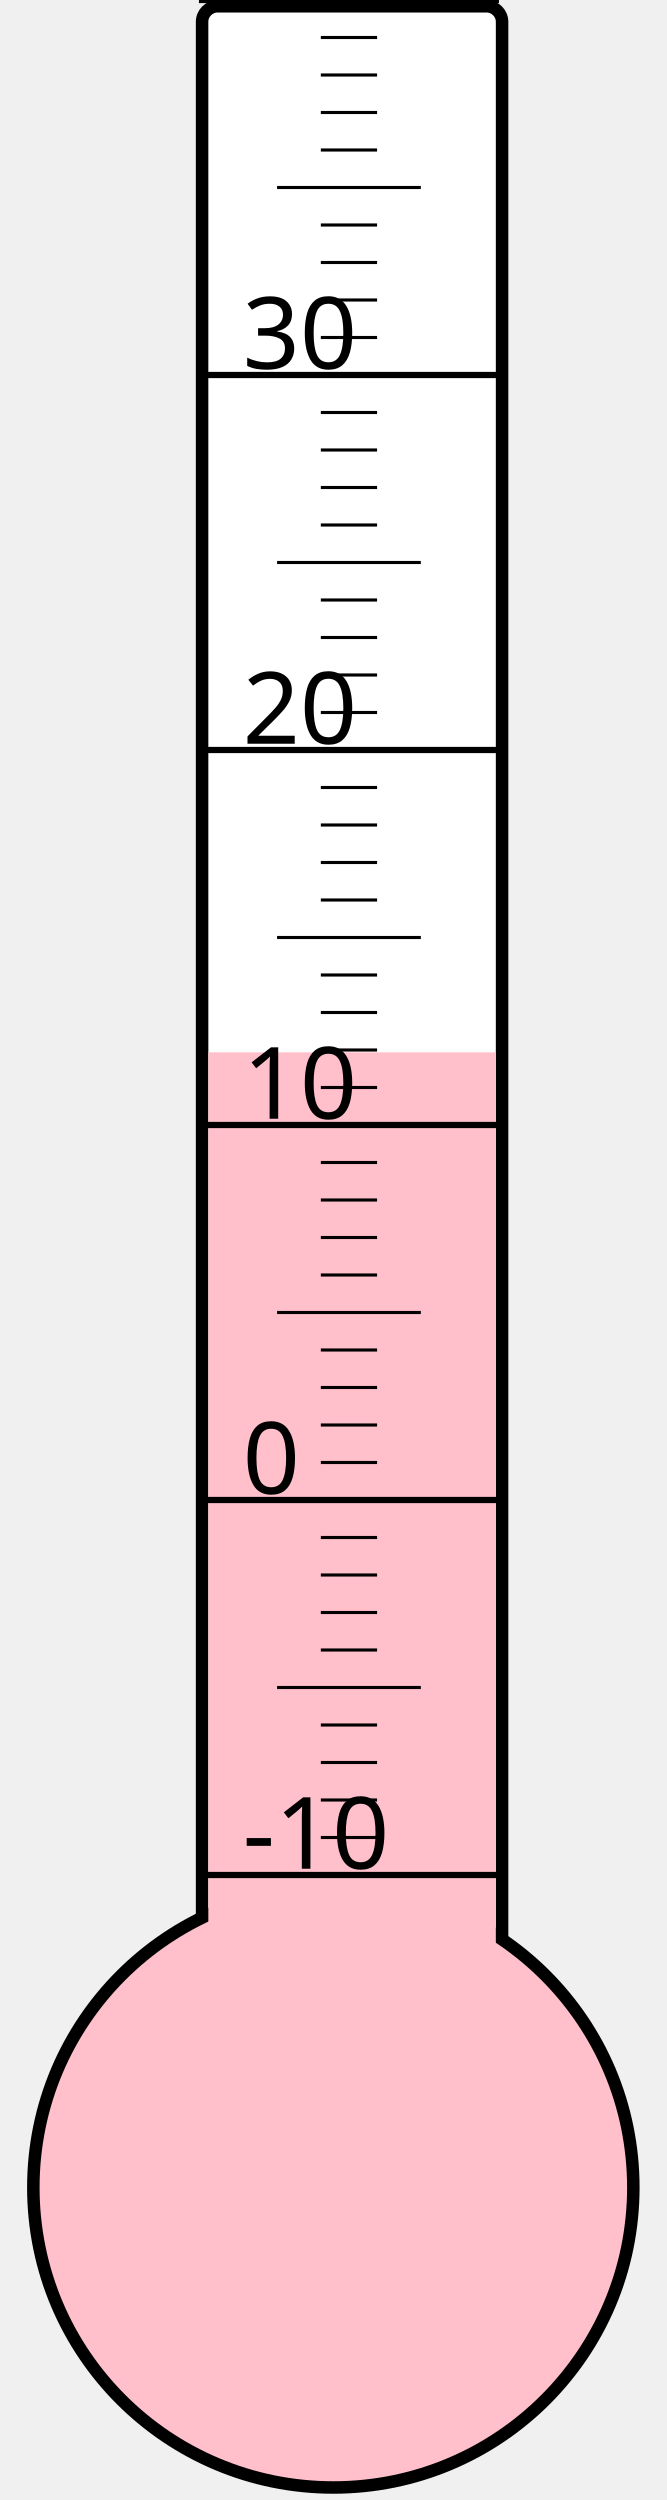
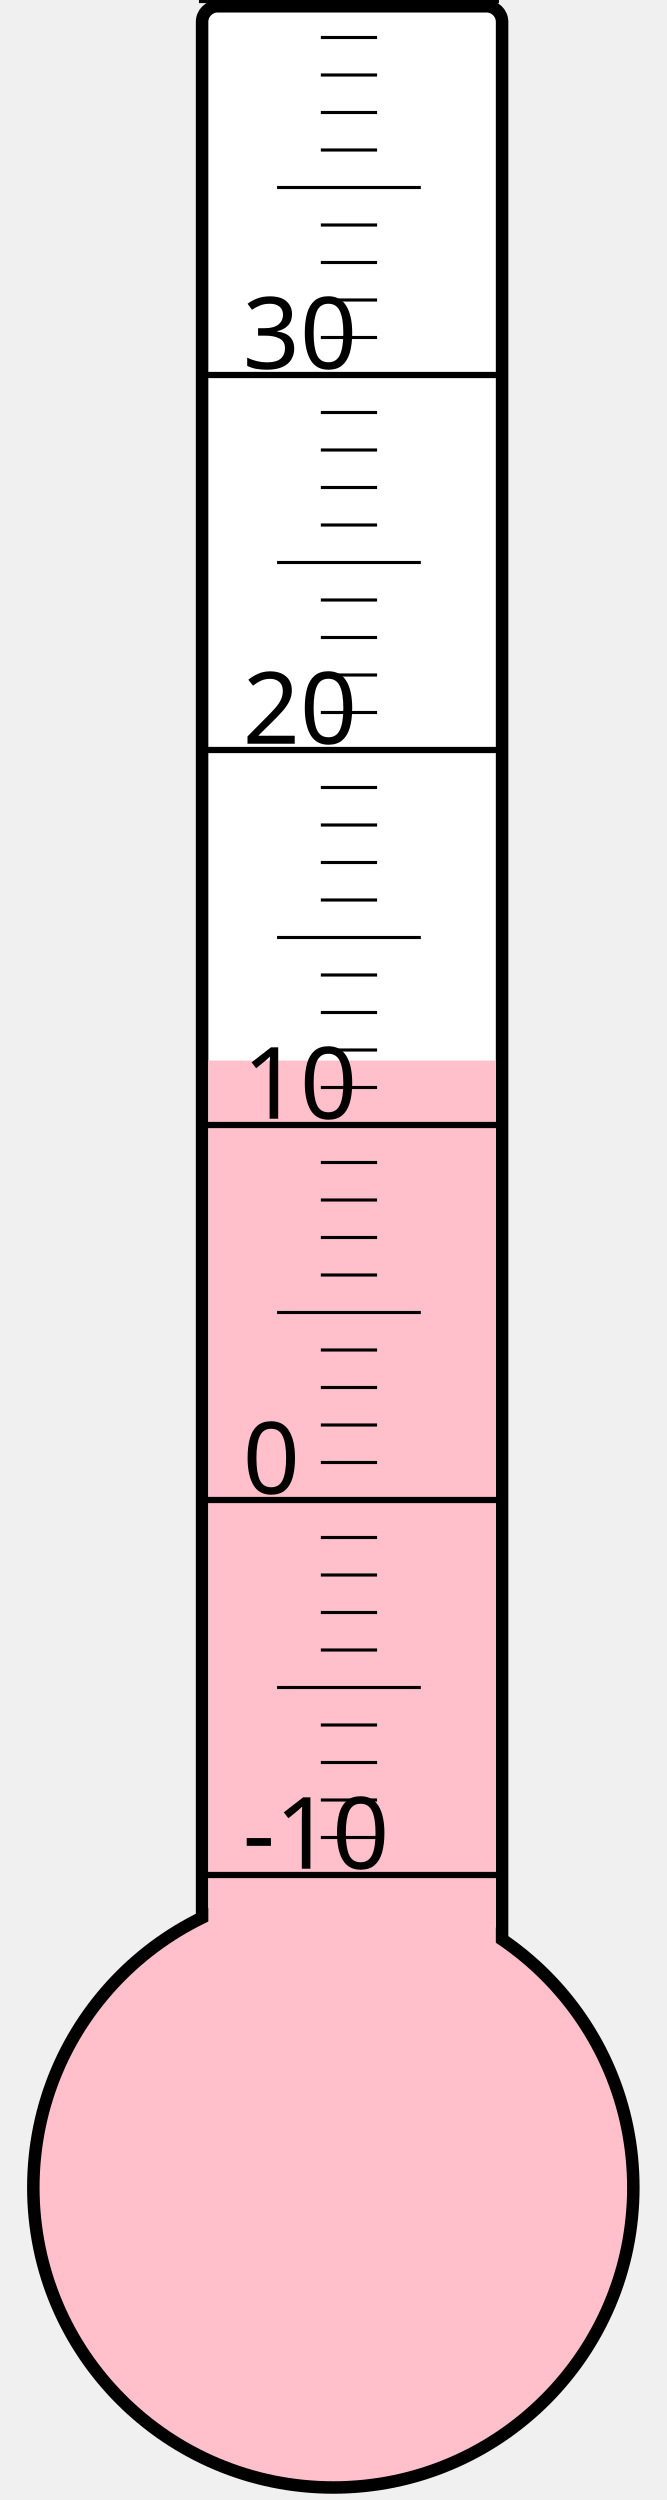
<svg xmlns="http://www.w3.org/2000/svg" width="40px" height="150px" viewBox="0 0 200 800">
  <rect width="200" height="800" x="0" y="0" style="fill: #ffffeb; fill-opacity: 0;" />
  <rect width="96" height="680" x="58" y="2" rx="5" ry="5" style="fill: white; fill-opacity: 1; stroke: black; stroke-width: 4;" />
  <circle cx="100" cy="700" r="96" style="fill: pink; stroke: black; stroke-width: 4;" />
-   <rect width="92" height="363.25" x="60" y="336.75" style="fill: pink; fill-opacity: 1; stroke-width: 0;" />
+   <rect width="92" height="360.625" x="60" y="339.375" style="fill: pink; fill-opacity: 1; stroke-width: 0;" />
  <text x="71" y="598" style="font-family: sans-serif; font-size: 24pt;">-10</text>
  <text x="71" y="478" style="font-family: sans-serif; font-size: 24pt;">0</text>
  <text x="71" y="358" style="font-family: sans-serif; font-size: 24pt;">10</text>
  <text x="71" y="238" style="font-family: sans-serif; font-size: 24pt;">20</text>
  <text x="71" y="118" style="font-family: sans-serif; font-size: 24pt;">30</text>
  <g style="stroke: black;">
    <line x1="57" y1="600" x2="153" y2="600" style="stroke-width: 2;" />
    <line x1="96" y1="588" x2="114" y2="588" style="stroke-width: 1;" />
    <line x1="96" y1="576" x2="114" y2="576" style="stroke-width: 1;" />
    <line x1="96" y1="564" x2="114" y2="564" style="stroke-width: 1;" />
    <line x1="96" y1="552" x2="114" y2="552" style="stroke-width: 1;" />
    <line x1="82" y1="540" x2="128" y2="540" style="stroke-width: 1;" />
    <line x1="96" y1="528" x2="114" y2="528" style="stroke-width: 1;" />
    <line x1="96" y1="516" x2="114" y2="516" style="stroke-width: 1;" />
    <line x1="96" y1="504" x2="114" y2="504" style="stroke-width: 1;" />
    <line x1="96" y1="492" x2="114" y2="492" style="stroke-width: 1;" />
    <line x1="57" y1="480" x2="153" y2="480" style="stroke-width: 2;" />
    <line x1="96" y1="468" x2="114" y2="468" style="stroke-width: 1;" />
    <line x1="96" y1="456" x2="114" y2="456" style="stroke-width: 1;" />
    <line x1="96" y1="444" x2="114" y2="444" style="stroke-width: 1;" />
    <line x1="96" y1="432" x2="114" y2="432" style="stroke-width: 1;" />
    <line x1="82" y1="420" x2="128" y2="420" style="stroke-width: 1;" />
    <line x1="96" y1="408" x2="114" y2="408" style="stroke-width: 1;" />
    <line x1="96" y1="396" x2="114" y2="396" style="stroke-width: 1;" />
    <line x1="96" y1="384" x2="114" y2="384" style="stroke-width: 1;" />
    <line x1="96" y1="372" x2="114" y2="372" style="stroke-width: 1;" />
    <line x1="57" y1="360" x2="153" y2="360" style="stroke-width: 2;" />
    <line x1="96" y1="348" x2="114" y2="348" style="stroke-width: 1;" />
    <line x1="96" y1="336" x2="114" y2="336" style="stroke-width: 1;" />
    <line x1="96" y1="324" x2="114" y2="324" style="stroke-width: 1;" />
    <line x1="96" y1="312" x2="114" y2="312" style="stroke-width: 1;" />
    <line x1="82" y1="300" x2="128" y2="300" style="stroke-width: 1;" />
    <line x1="96" y1="288" x2="114" y2="288" style="stroke-width: 1;" />
    <line x1="96" y1="276" x2="114" y2="276" style="stroke-width: 1;" />
    <line x1="96" y1="264" x2="114" y2="264" style="stroke-width: 1;" />
    <line x1="96" y1="252" x2="114" y2="252" style="stroke-width: 1;" />
    <line x1="57" y1="240" x2="153" y2="240" style="stroke-width: 2;" />
    <line x1="96" y1="228" x2="114" y2="228" style="stroke-width: 1;" />
    <line x1="96" y1="216" x2="114" y2="216" style="stroke-width: 1;" />
    <line x1="96" y1="204" x2="114" y2="204" style="stroke-width: 1;" />
    <line x1="96" y1="192" x2="114" y2="192" style="stroke-width: 1;" />
    <line x1="82" y1="180" x2="128" y2="180" style="stroke-width: 1;" />
    <line x1="96" y1="168" x2="114" y2="168" style="stroke-width: 1;" />
    <line x1="96" y1="156" x2="114" y2="156" style="stroke-width: 1;" />
    <line x1="96" y1="144" x2="114" y2="144" style="stroke-width: 1;" />
    <line x1="96" y1="132" x2="114" y2="132" style="stroke-width: 1;" />
    <line x1="57" y1="120" x2="153" y2="120" style="stroke-width: 2;" />
    <line x1="96" y1="108" x2="114" y2="108" style="stroke-width: 1;" />
    <line x1="96" y1="96" x2="114" y2="96" style="stroke-width: 1;" />
    <line x1="96" y1="84" x2="114" y2="84" style="stroke-width: 1;" />
    <line x1="96" y1="72" x2="114" y2="72" style="stroke-width: 1;" />
    <line x1="82" y1="60" x2="128" y2="60" style="stroke-width: 1;" />
    <line x1="96" y1="48" x2="114" y2="48" style="stroke-width: 1;" />
    <line x1="96" y1="36" x2="114" y2="36" style="stroke-width: 1;" />
    <line x1="96" y1="24" x2="114" y2="24" style="stroke-width: 1;" />
    <line x1="96" y1="12" x2="114" y2="12" style="stroke-width: 1;" />
    <line x1="57" y1="0" x2="153" y2="0" style="stroke-width: 2;" />
  </g>
</svg>
